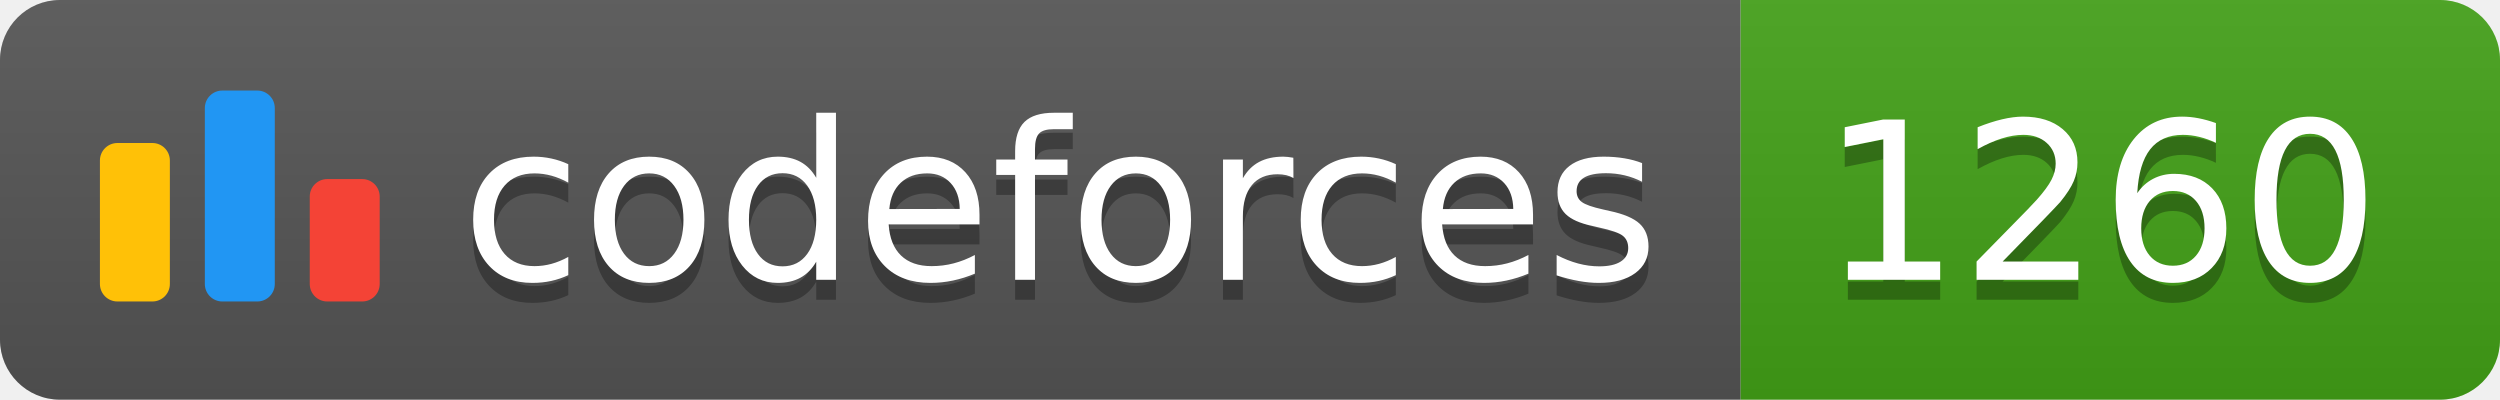
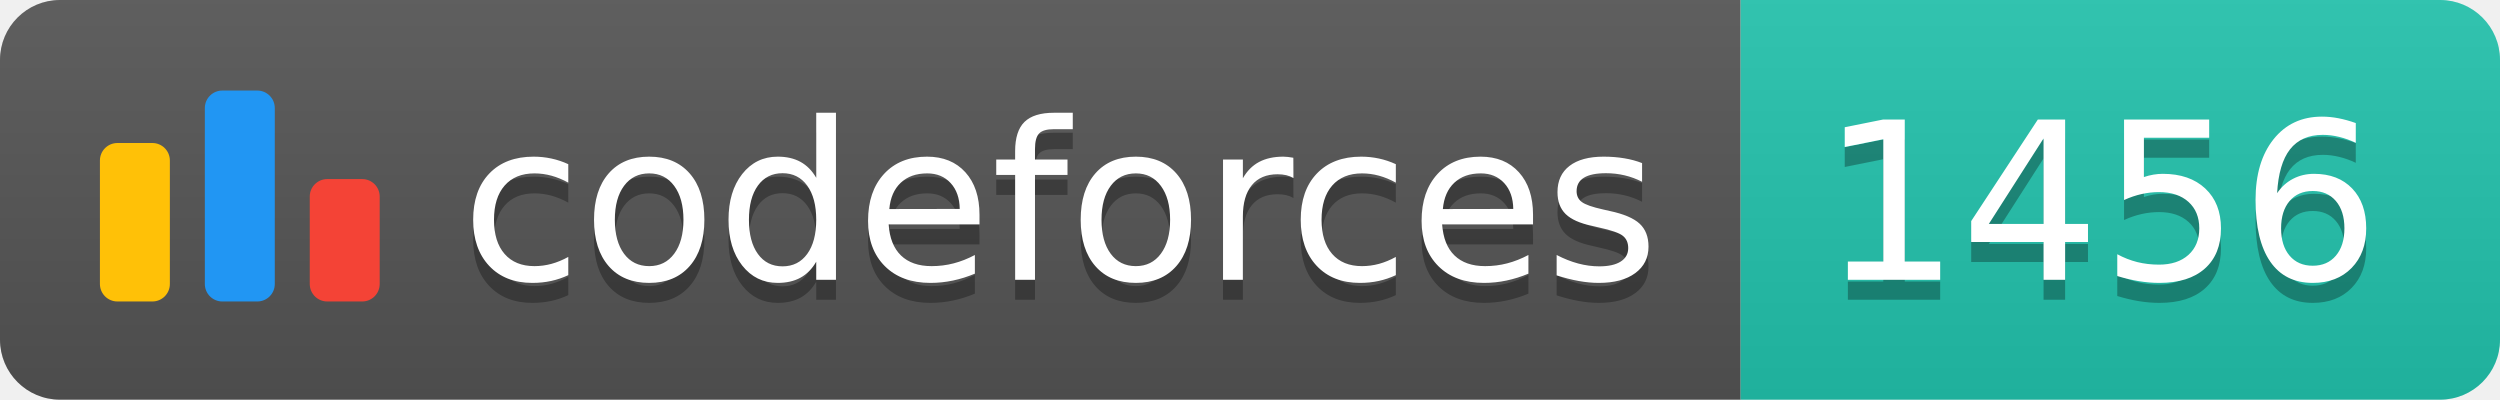
<svg xmlns="http://www.w3.org/2000/svg" width="125.1" height="20">
  <linearGradient id="smooth" x2="0" y2="100%">
    <stop offset="0" stop-color="#bbb" stop-opacity=".1" />
    <stop offset="1" stop-opacity=".1" />
  </linearGradient>
  <clipPath id="round">
    <rect width="125.1" height="20" rx="3" fill="#fff" />
  </clipPath>
  <g clip-path="url(#round)">
    <rect width="87.1" height="20" fill="#555" />
-     <rect x="87.1" width="38.0" height="20" fill="#43A217" />
+     <rect x="87.1" width="38.0" height="20" fill="#22C4AE" />
    <rect width="125.1" height="20" fill="url(#smooth)" />
  </g>
  <g fill="#fff" text-anchor="middle" font-family="DejaVu Sans,Verdana,Geneva,sans-serif" font-size="110">
    <svg x="5" y="3" class="logo" width="14" height="14" viewBox="0 0 32 25" fill="none">
      <rect y="6" width="8" height="18.125" rx="2" fill="#FFC107" />
      <rect x="24" y="10.125" width="8" height="14" rx="2" fill="#F44336" />
      <rect x="12" width="8" height="24.125" rx="2" fill="#2196F3" />
    </svg>
    <text x="530.5" y="150" fill="#010101" fill-opacity=".3" transform="scale(0.1)" textLength="601.0" lengthAdjust="spacing">codeforces
        </text>
    <text x="530.5" y="140" transform="scale(0.1)" textLength="601.0" lengthAdjust="spacing">codeforces</text>
-     <text x="1051.0" y="150" fill="#010101" fill-opacity=".3" transform="scale(0.1)" textLength="280.0" lengthAdjust="spacing">1260
+     <text x="1051.0" y="150" fill="#010101" fill-opacity=".3" transform="scale(0.1)" textLength="280.0" lengthAdjust="spacing">1456
        </text>
-     <text x="1051.0" y="140" transform="scale(0.1)" textLength="280.0" lengthAdjust="spacing">1260</text>
+     <text x="1051.0" y="140" transform="scale(0.1)" textLength="280.0" lengthAdjust="spacing">1456</text>
  </g>
</svg>
